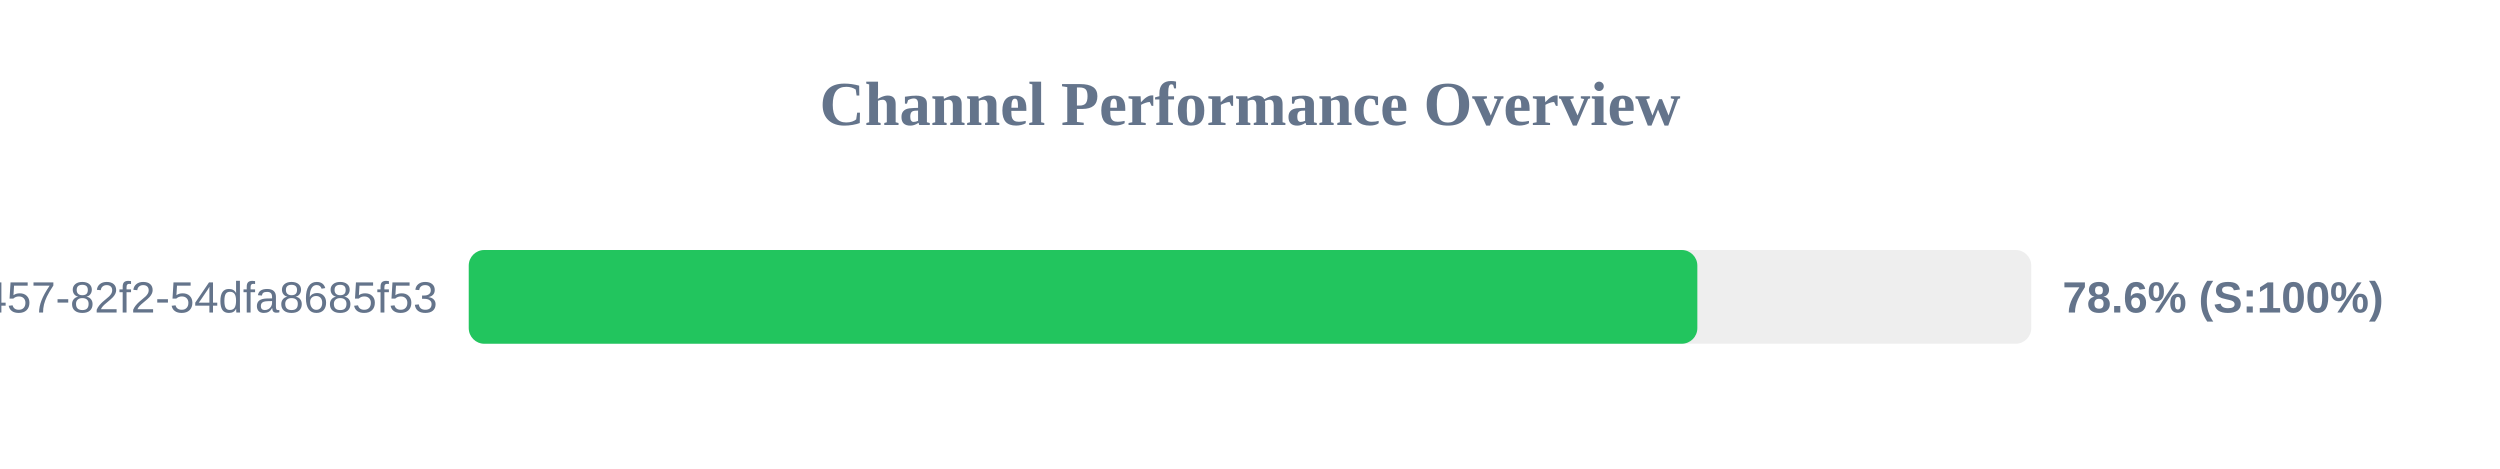
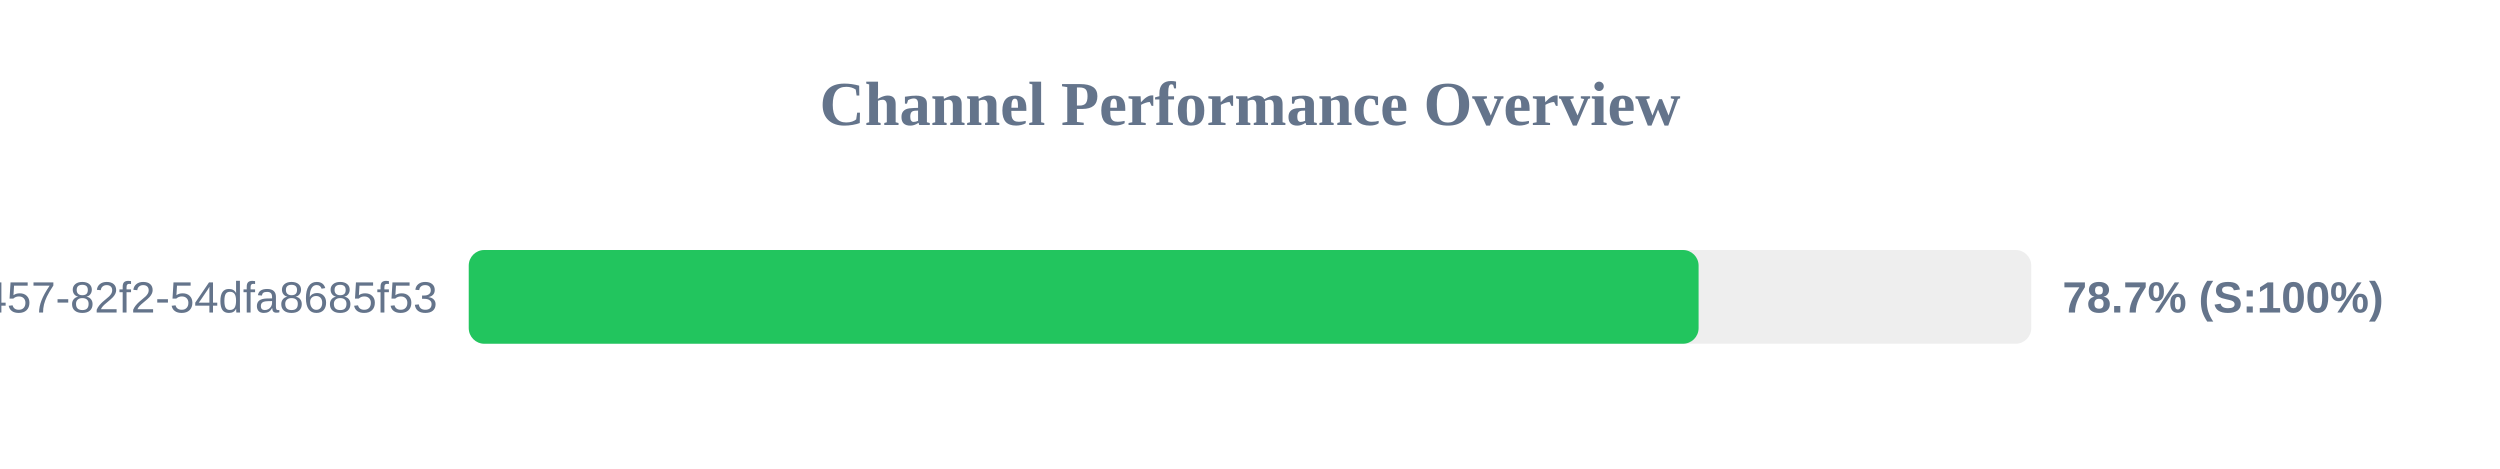
<svg xmlns="http://www.w3.org/2000/svg" width="800" height="150" version="1.1">
  <style>
        .row { font: 14px Arial; fill: #64748b; }
        .score { font: bold 14px Arial; fill: #64748b; }
    </style>
  <text x="400" y="40" text-anchor="middle" font-size="20px" font-weight="bold" fill="#64748b">Channel Performance Overview</text>
  <rect x="150" y="80" width="500" height="30" fill="#eee" rx="5" />
-   <rect x="150" y="80" width="393.15" height="30" fill="#22c55e" rx="5" />
+   <rect x="150" y="80" width="393.55" height="30" fill="#22c55e" rx="5" />
  <text x="140" y="100" text-anchor="end" class="row">?uuid=413c8b50-96bf-4457-82f2-54dfa8685f53</text>
-   <text x="660" y="100" text-anchor="start" class="score">78.6% (S:100%)</text>
+   <text x="660" y="100" text-anchor="start" class="score">78.7% (S:100%)</text>
</svg>
